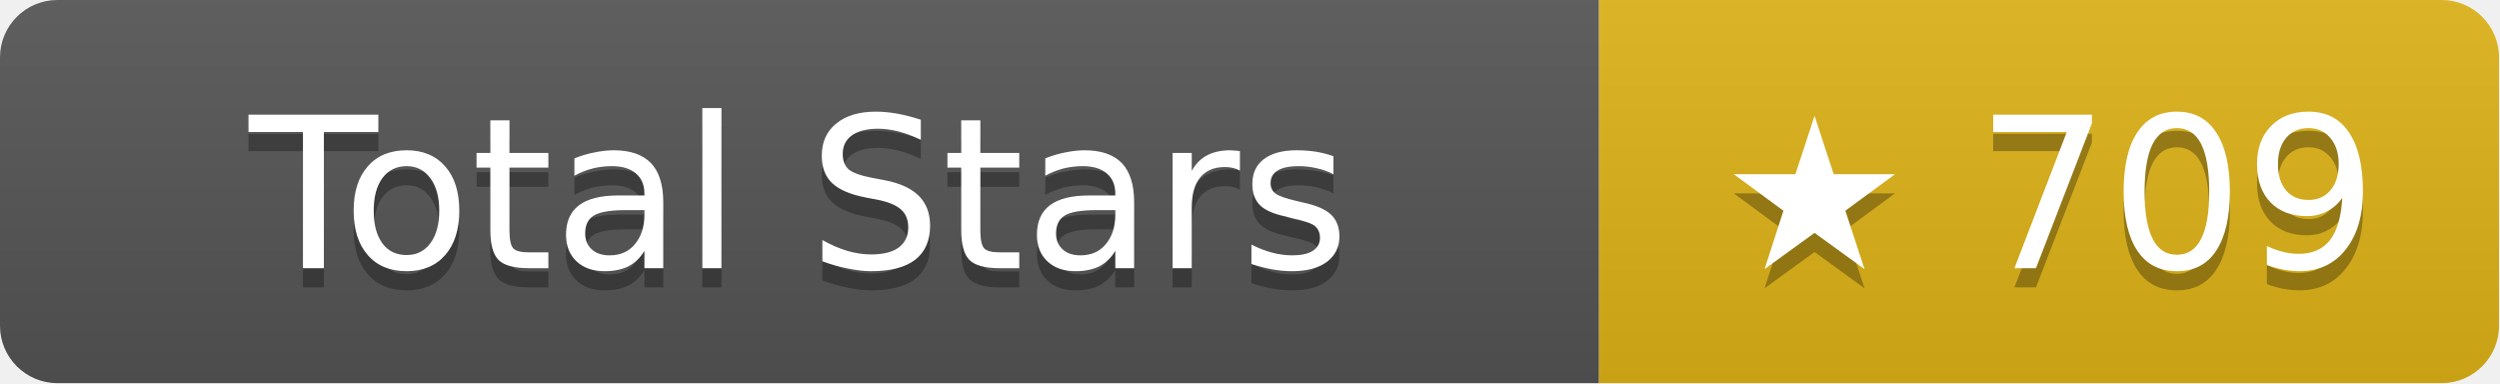
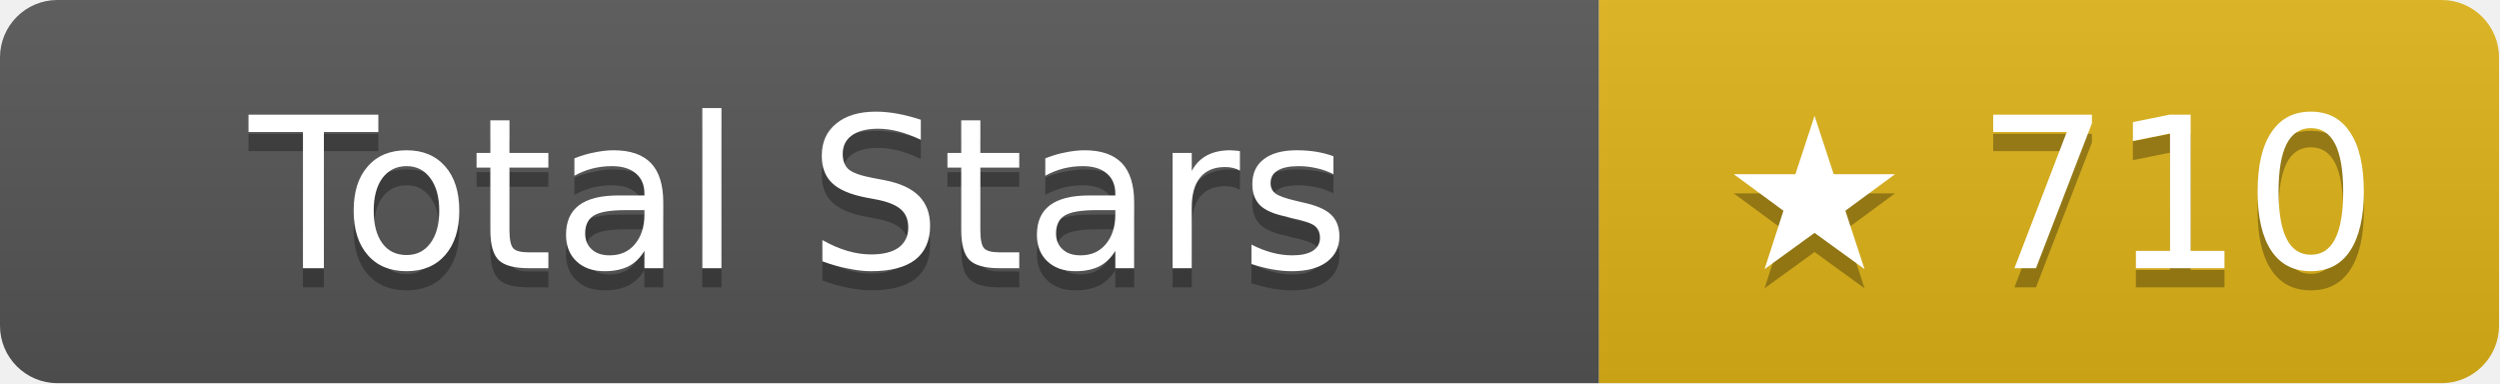
- <svg xmlns="http://www.w3.org/2000/svg" width="130.5" height="20" role="img" aria-label="Total Stars: ★ 709">
+ <svg xmlns="http://www.w3.org/2000/svg" width="130.5" height="20" role="img" aria-label="Total Stars: ★ 710">
  <linearGradient id="s" x2="0" y2="100%">
    <stop offset="0" stop-color="#bbb" stop-opacity=".1" />
    <stop offset="1" stop-opacity=".1" />
  </linearGradient>
  <clipPath id="r">
    <rect width="130.5" height="20" rx="3" fill="#fff" />
  </clipPath>
  <g clip-path="url(#r)">
    <rect width="83.5" height="20" fill="#555" />
    <rect x="83.5" width="47" height="20" fill="#dfb317" />
    <rect width="130.5" height="20" fill="url(#s)" />
  </g>
  <g fill="#fff" text-anchor="middle" font-family="Verdana,Geneva,DejaVu Sans,sans-serif" text-rendering="geometricPrecision" font-size="11">
    <text aria-hidden="true" x="41.75" y="15" fill="#010101" fill-opacity=".3">Total Stars</text>
    <text x="41.75" y="14">Total Stars</text>
-     <text aria-hidden="true" x="107" y="15" fill="#010101" fill-opacity=".3">★ 709</text>
-     <text x="107" y="14">★ 709</text>
+     <text aria-hidden="true" x="107" y="15" fill="#010101" fill-opacity=".3">★ 710</text>
+     <text x="107" y="14">★ 710</text>
  </g>
</svg>
